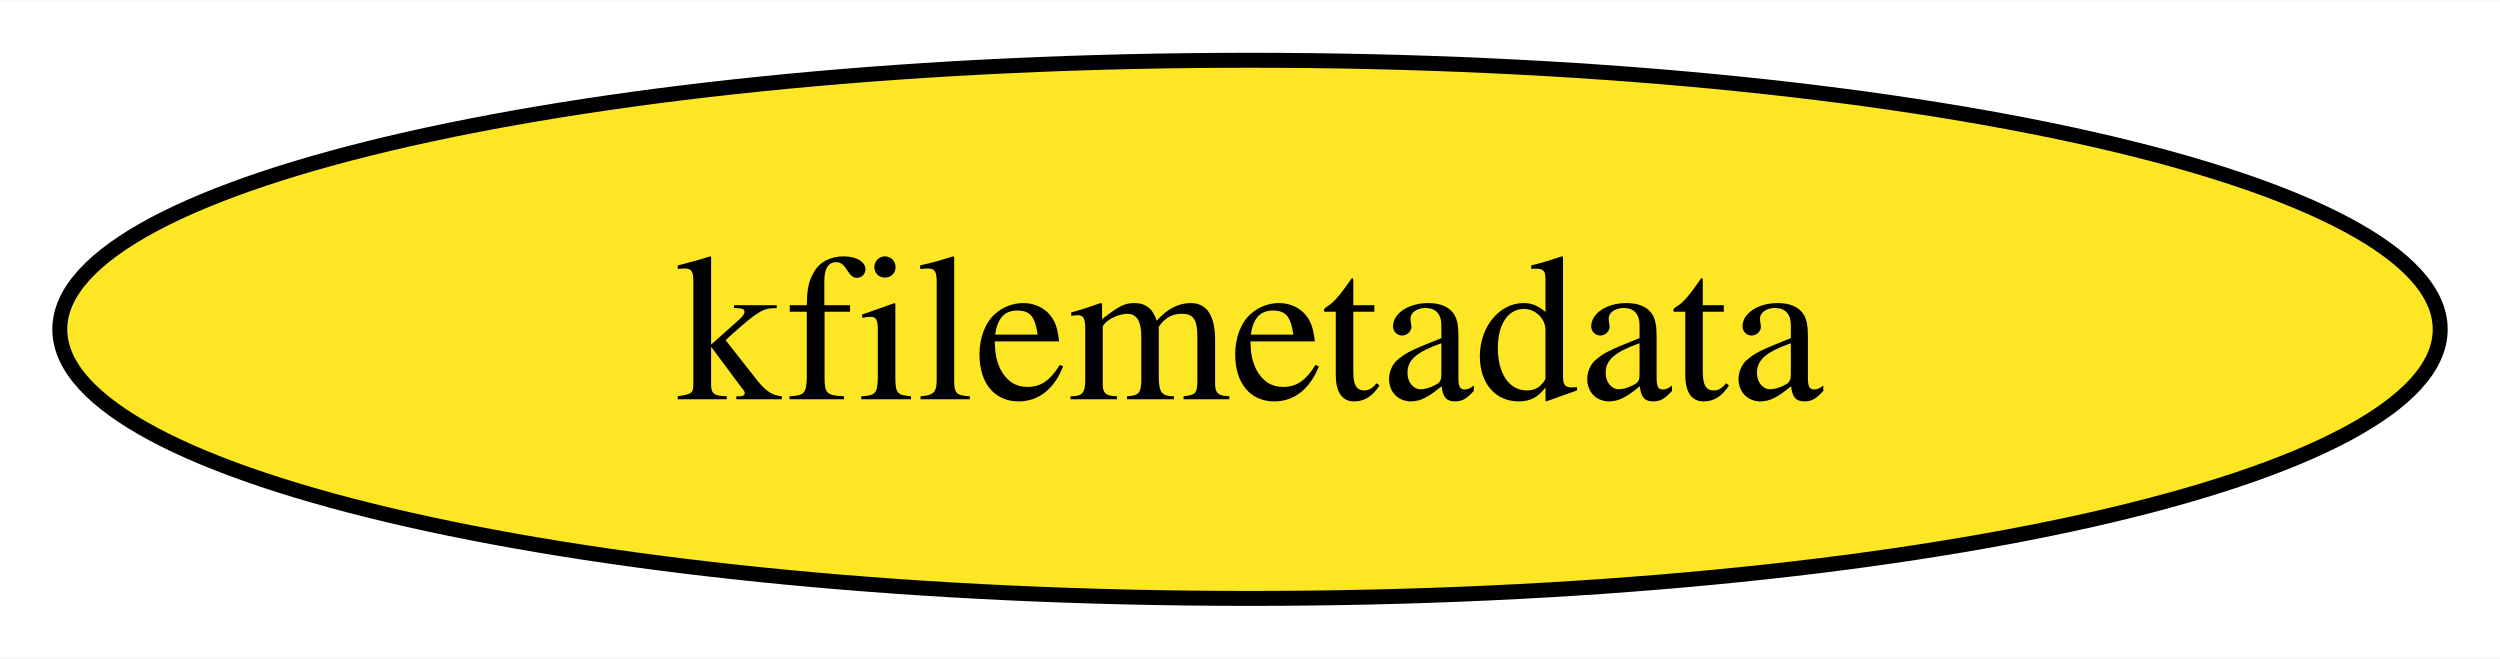
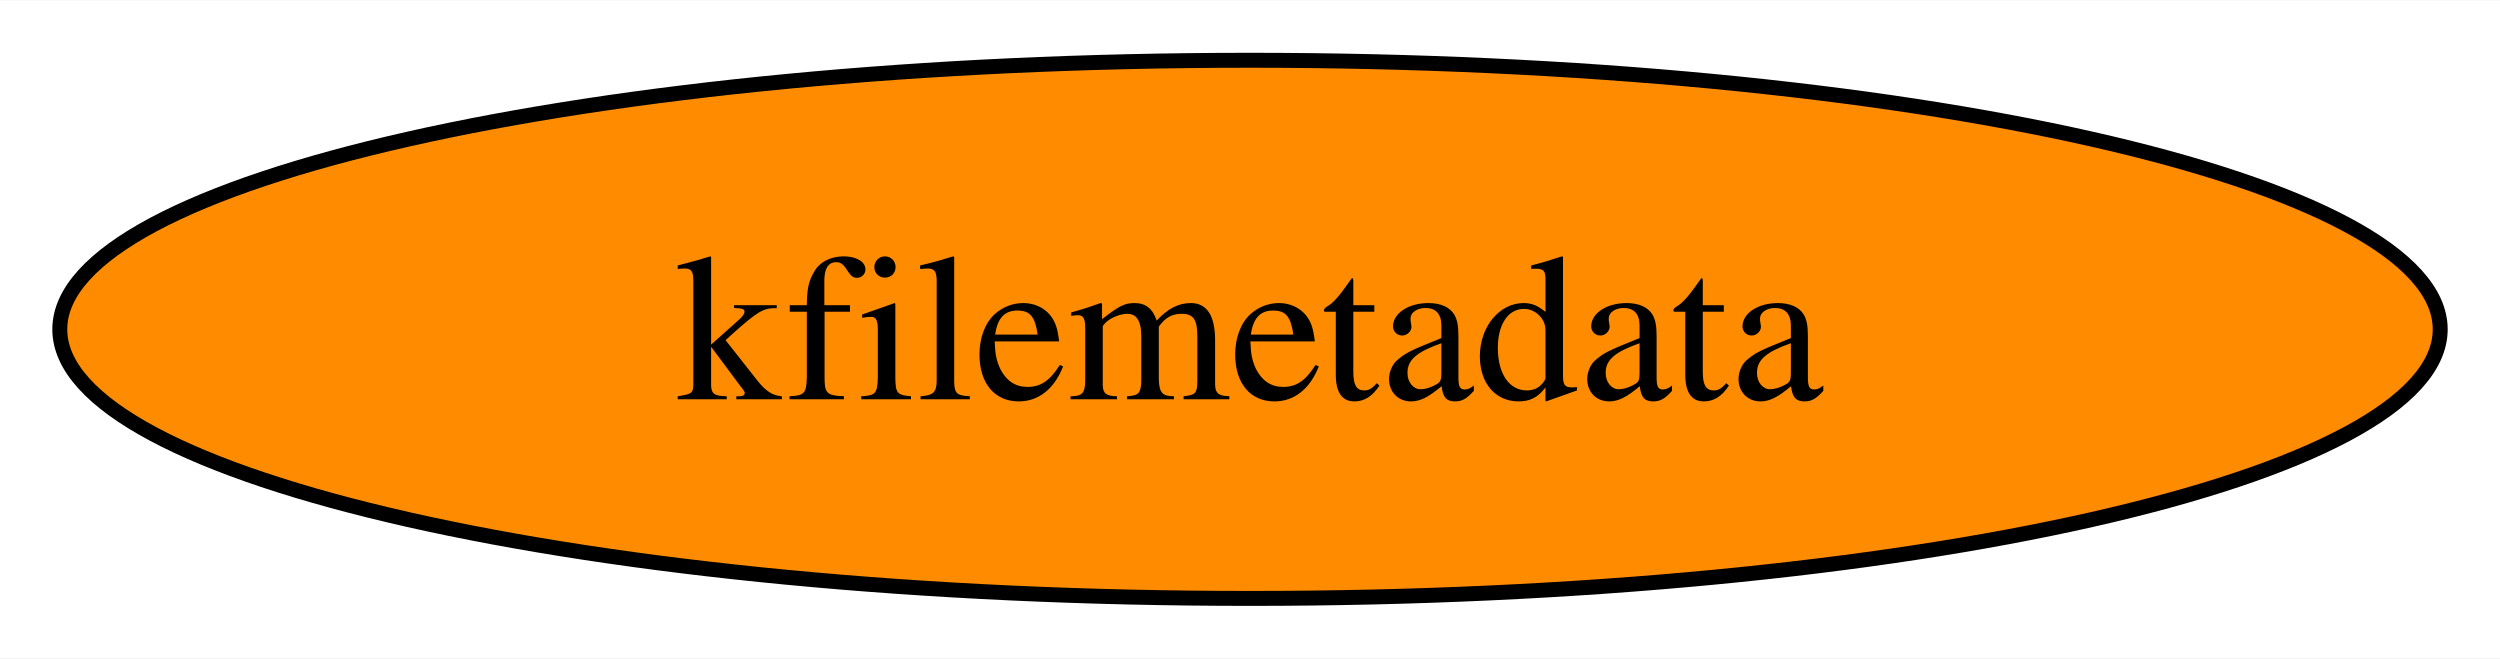
<svg xmlns="http://www.w3.org/2000/svg" xmlns:xlink="http://www.w3.org/1999/xlink" width="167pt" height="44pt" viewBox="0.00 0.00 167.24 44.00">
  <g id="graph0" class="graph" transform="scale(1 1) rotate(0) translate(4 40)">
    <polygon fill="white" stroke="none" points="-4,4 -4,-40 163.24,-40 163.24,4 -4,4" />
    <g id="node1" class="node">
      <g id="a_node1">
        <a xlink:href="https://github.com/conda-forge/kfilemetadata-feedstock" xlink:title="kfilemetadata">
-           <ellipse fill="#fde725" stroke="black" cx="79.62" cy="-18" rx="79.62" ry="18" />
+           <ellipse fill="#ff8c00" stroke="black" cx="79.62" cy="-18" rx="79.62" ry="18" />
          <text text-anchor="middle" x="79.62" y="-13.32" font-family="Times,serif" font-size="14.00">kfilemetadata</text>
        </a>
      </g>
    </g>
  </g>
</svg>
